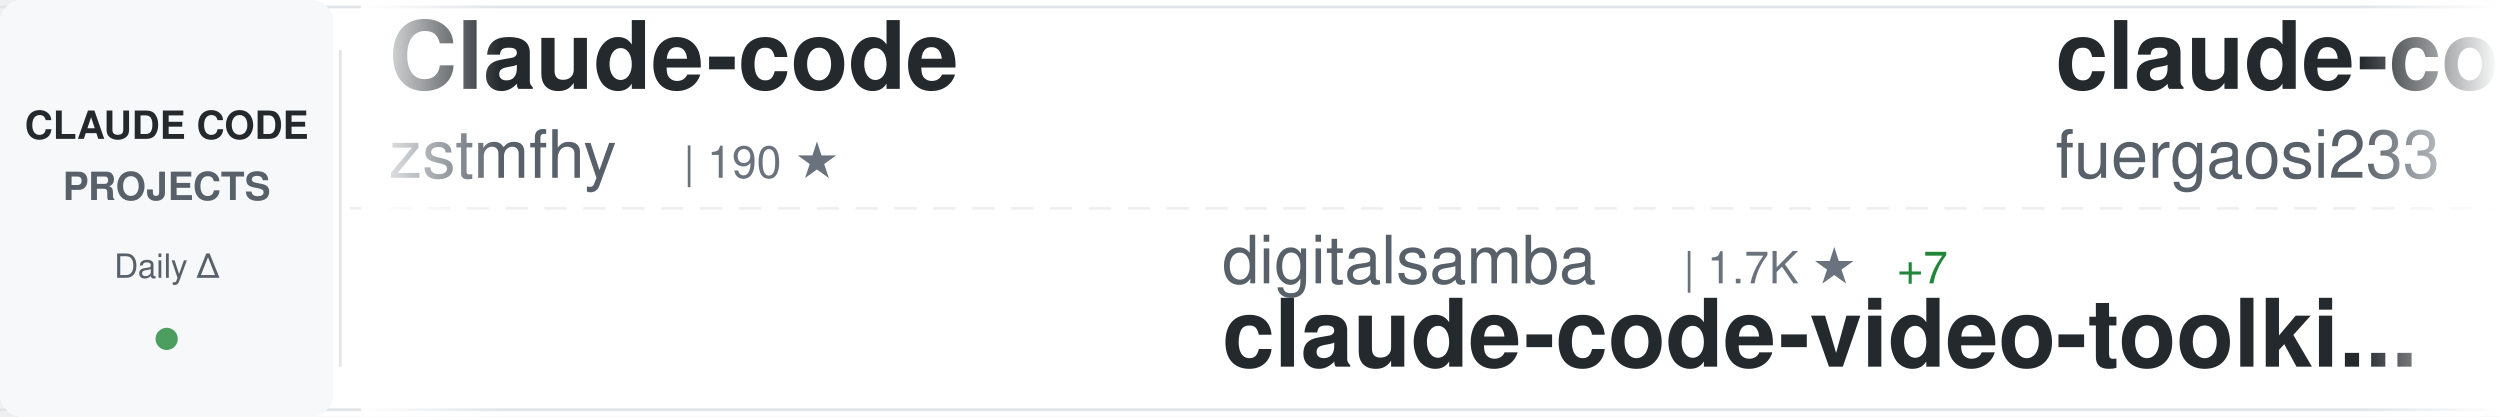
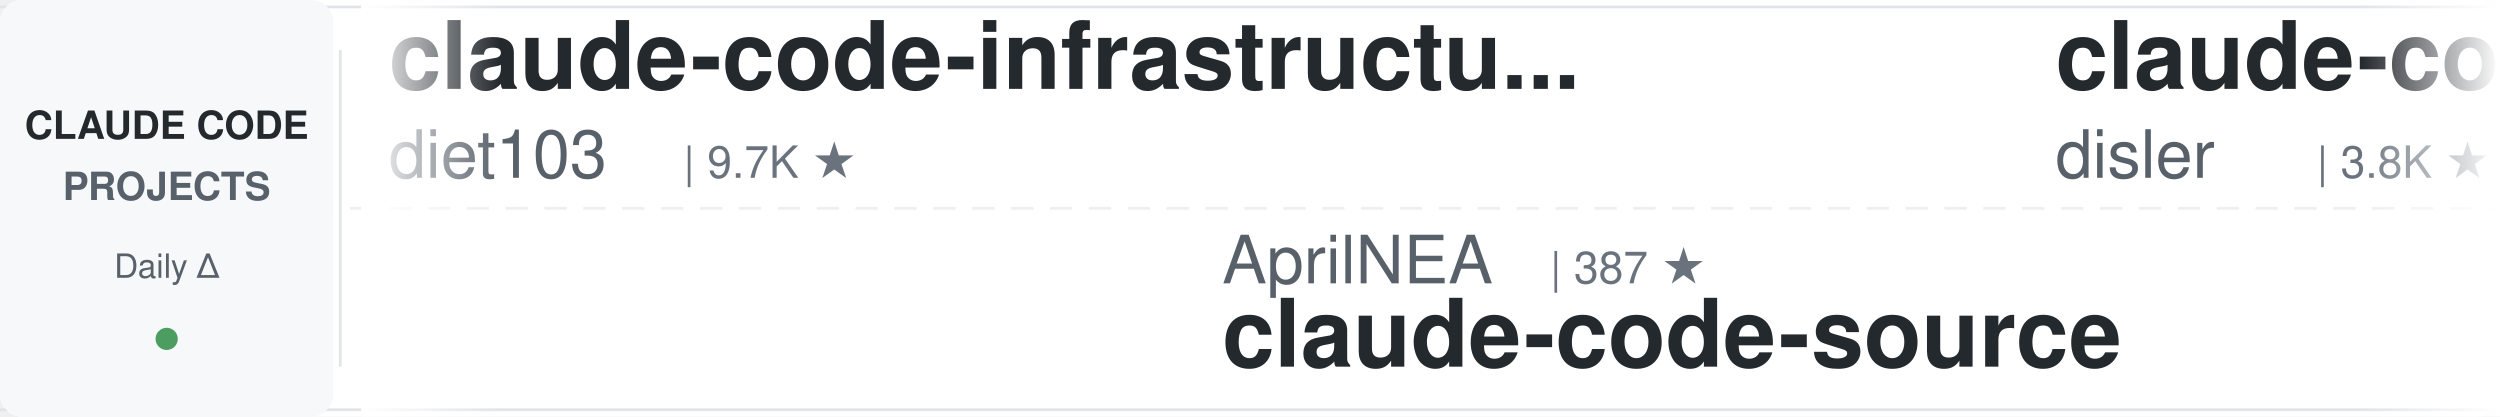
<svg xmlns="http://www.w3.org/2000/svg" width="900" height="150">
  <defs>
    <linearGradient id="awesomeLeftFade" x1="0%" y1="0%" x2="100%" y2="0%">
      <stop offset="0%" style="stop-color:#ffffff;stop-opacity:1" />
      <stop offset="100%" style="stop-color:#ffffff;stop-opacity:0" />
    </linearGradient>
    <linearGradient id="awesomeRightFade" x1="0%" y1="0%" x2="100%" y2="0%">
      <stop offset="0%" style="stop-color:#ffffff;stop-opacity:0" />
      <stop offset="100%" style="stop-color:#ffffff;stop-opacity:1" />
    </linearGradient>
  </defs>
  <rect width="900" height="150" fill="#ffffff" rx="8" />
  <rect x="0" y="2" width="900" height="1" fill="#e1e4e8" />
  <rect x="0" y="147" width="900" height="1" fill="#e1e4e8" />
  <line x1="0" y1="75" x2="900" y2="75" stroke="#e1e4e8" stroke-width="1" stroke-dasharray="8 6" opacity="0.6" />
  <rect x="0" y="0" width="120" height="150" fill="#f6f8fa" rx="8" />
  <text x="60" y="50" font-family="-apple-system, BlinkMacSystemFont, 'Segoe UI', Helvetica, Arial, sans-serif" font-size="14" font-weight="600" fill="#24292e" text-anchor="middle">CLAUDE CODE</text>
  <text x="60" y="72" font-family="-apple-system, BlinkMacSystemFont, 'Segoe UI', Helvetica, Arial, sans-serif" font-size="14" font-weight="600" fill="#586069" text-anchor="middle">PROJECTS</text>
  <text x="60" y="100" font-family="-apple-system, BlinkMacSystemFont, 'Segoe UI', Helvetica, Arial, sans-serif" font-size="12" font-weight="500" fill="#586069" text-anchor="middle">Daily Δ</text>
  <circle cx="60" cy="122" r="4" fill="#22863a" opacity="0.8" />
  <rect x="122" y="18" width="1" height="114" fill="#e1e4e8" />
  <clipPath id="awesomeTickerClip">
    <rect x="130" y="0" width="770" height="150" />
  </clipPath>
  <g clip-path="url(#awesomeTickerClip)">
    <g id="awesomeTickerItems">
      <animateTransform attributeName="transform" attributeType="XML" type="translate" from="0 0" to="-3000 0" dur="54s" repeatCount="indefinite" />
      <g transform="translate(0, 0)">
-         <text x="140" y="32" font-family="-apple-system, BlinkMacSystemFont, 'Segoe UI', Helvetica, Arial, sans-serif" font-size="34" font-weight="600" fill="#24292e">Claude-code</text>
-         <text x="140" y="64" font-family="-apple-system, BlinkMacSystemFont, 'Segoe UI', Helvetica, Arial, sans-serif" font-size="24" font-weight="400" fill="#586069">zstmfhy</text>
-         <text x="246" y="64" font-family="-apple-system, BlinkMacSystemFont, 'Segoe UI', Helvetica, Arial, sans-serif" font-size="16" font-weight="500" fill="#6a737d">| 190 ★</text>
+         <text x="140" y="32" font-family="-apple-system, BlinkMacSystemFont, 'Segoe UI', Helvetica, Arial, sans-serif" font-size="34" font-weight="600" fill="#24292e">claude-code-infrastructu...</text>
+         <text x="140" y="64" font-family="-apple-system, BlinkMacSystemFont, 'Segoe UI', Helvetica, Arial, sans-serif" font-size="24" font-weight="400" fill="#586069">diet103</text>
+         <text x="246" y="64" font-family="-apple-system, BlinkMacSystemFont, 'Segoe UI', Helvetica, Arial, sans-serif" font-size="16" font-weight="500" fill="#6a737d">| 9.7K ★</text>
      </g>
      <g transform="translate(300, 0)">
-         <text x="140" y="102" font-family="-apple-system, BlinkMacSystemFont, 'Segoe UI', Helvetica, Arial, sans-serif" font-size="24" font-weight="400" fill="#586069">digitalsamba</text>
-         <text x="306" y="102" font-family="-apple-system, BlinkMacSystemFont, 'Segoe UI', Helvetica, Arial, sans-serif" font-size="16" font-weight="500" fill="#6a737d">| 1.7K ★</text>
-         <text x="383" y="102" font-family="-apple-system, BlinkMacSystemFont, 'Segoe UI', Helvetica, Arial, sans-serif" font-size="16" font-weight="500" fill="#22863a"> +7</text>
-         <text x="140" y="132" font-family="-apple-system, BlinkMacSystemFont, 'Segoe UI', Helvetica, Arial, sans-serif" font-size="34" font-weight="600" fill="#24292e">claude-code-video-toolki...</text>
+         <text x="140" y="102" font-family="-apple-system, BlinkMacSystemFont, 'Segoe UI', Helvetica, Arial, sans-serif" font-size="24" font-weight="400" fill="#586069">AprilNEA</text>
+         <text x="258" y="102" font-family="-apple-system, BlinkMacSystemFont, 'Segoe UI', Helvetica, Arial, sans-serif" font-size="16" font-weight="500" fill="#6a737d">| 387 ★</text>
+         <text x="140" y="132" font-family="-apple-system, BlinkMacSystemFont, 'Segoe UI', Helvetica, Arial, sans-serif" font-size="34" font-weight="600" fill="#24292e">claude-code-source</text>
      </g>
      <g transform="translate(600, 0)">
-         <text x="140" y="32" font-family="-apple-system, BlinkMacSystemFont, 'Segoe UI', Helvetica, Arial, sans-serif" font-size="34" font-weight="600" fill="#24292e">claude-code-proxy</text>
-         <text x="140" y="64" font-family="-apple-system, BlinkMacSystemFont, 'Segoe UI', Helvetica, Arial, sans-serif" font-size="24" font-weight="400" fill="#586069">fuergaosi233</text>
-         <text x="306" y="64" font-family="-apple-system, BlinkMacSystemFont, 'Segoe UI', Helvetica, Arial, sans-serif" font-size="16" font-weight="500" fill="#6a737d">| 2.7K ★</text>
-         <text x="383" y="64" font-family="-apple-system, BlinkMacSystemFont, 'Segoe UI', Helvetica, Arial, sans-serif" font-size="16" font-weight="500" fill="#22863a"> +5</text>
-       </g>
-       <g transform="translate(900, 0)">
-         <text x="140" y="102" font-family="-apple-system, BlinkMacSystemFont, 'Segoe UI', Helvetica, Arial, sans-serif" font-size="24" font-weight="400" fill="#586069">luongnv89</text>
-         <text x="270" y="102" font-family="-apple-system, BlinkMacSystemFont, 'Segoe UI', Helvetica, Arial, sans-serif" font-size="16" font-weight="500" fill="#6a737d">| 39.2K ★</text>
-         <text x="356" y="102" font-family="-apple-system, BlinkMacSystemFont, 'Segoe UI', Helvetica, Arial, sans-serif" font-size="16" font-weight="500" fill="#22863a"> +50</text>
-         <text x="140" y="132" font-family="-apple-system, BlinkMacSystemFont, 'Segoe UI', Helvetica, Arial, sans-serif" font-size="34" font-weight="600" fill="#24292e">claude-howto</text>
-       </g>
-       <g transform="translate(1200, 0)">
        <text x="140" y="32" font-family="-apple-system, BlinkMacSystemFont, 'Segoe UI', Helvetica, Arial, sans-serif" font-size="34" font-weight="600" fill="#24292e">claude-code-hooks-master...</text>
        <text x="140" y="64" font-family="-apple-system, BlinkMacSystemFont, 'Segoe UI', Helvetica, Arial, sans-serif" font-size="24" font-weight="400" fill="#586069">disler</text>
        <text x="234" y="64" font-family="-apple-system, BlinkMacSystemFont, 'Segoe UI', Helvetica, Arial, sans-serif" font-size="16" font-weight="500" fill="#6a737d">| 3.8K ★</text>
        <text x="311" y="64" font-family="-apple-system, BlinkMacSystemFont, 'Segoe UI', Helvetica, Arial, sans-serif" font-size="16" font-weight="500" fill="#22863a"> +4</text>
      </g>
+       <g transform="translate(900, 0)">
+         <text x="140" y="102" font-family="-apple-system, BlinkMacSystemFont, 'Segoe UI', Helvetica, Arial, sans-serif" font-size="24" font-weight="400" fill="#586069">pengchengneo</text>
+         <text x="306" y="102" font-family="-apple-system, BlinkMacSystemFont, 'Segoe UI', Helvetica, Arial, sans-serif" font-size="16" font-weight="500" fill="#6a737d">| 1.6K ★</text>
+         <text x="383" y="102" font-family="-apple-system, BlinkMacSystemFont, 'Segoe UI', Helvetica, Arial, sans-serif" font-size="16" font-weight="500" fill="#22863a"> +5</text>
+         <text x="140" y="132" font-family="-apple-system, BlinkMacSystemFont, 'Segoe UI', Helvetica, Arial, sans-serif" font-size="34" font-weight="600" fill="#24292e">Claude-Code</text>
+       </g>
+       <g transform="translate(1200, 0)">
+         <text x="140" y="32" font-family="-apple-system, BlinkMacSystemFont, 'Segoe UI', Helvetica, Arial, sans-serif" font-size="34" font-weight="600" fill="#24292e">claude-code-spec-workflo...</text>
+         <text x="140" y="64" font-family="-apple-system, BlinkMacSystemFont, 'Segoe UI', Helvetica, Arial, sans-serif" font-size="24" font-weight="400" fill="#586069">Pimzino</text>
+         <text x="246" y="64" font-family="-apple-system, BlinkMacSystemFont, 'Segoe UI', Helvetica, Arial, sans-serif" font-size="16" font-weight="500" fill="#6a737d">| 3.8K ★</text>
+       </g>
      <g transform="translate(1500, 0)">
-         <text x="140" y="102" font-family="-apple-system, BlinkMacSystemFont, 'Segoe UI', Helvetica, Arial, sans-serif" font-size="24" font-weight="400" fill="#586069">https-deeplearning-ai</text>
-         <text x="414" y="102" font-family="-apple-system, BlinkMacSystemFont, 'Segoe UI', Helvetica, Arial, sans-serif" font-size="16" font-weight="500" fill="#6a737d">| 533 ★</text>
-         <text x="140" y="132" font-family="-apple-system, BlinkMacSystemFont, 'Segoe UI', Helvetica, Arial, sans-serif" font-size="34" font-weight="600" fill="#24292e">sc-claude-code-files</text>
+         <text x="140" y="102" font-family="-apple-system, BlinkMacSystemFont, 'Segoe UI', Helvetica, Arial, sans-serif" font-size="24" font-weight="400" fill="#586069">SeemSeam</text>
+         <text x="258" y="102" font-family="-apple-system, BlinkMacSystemFont, 'Segoe UI', Helvetica, Arial, sans-serif" font-size="16" font-weight="500" fill="#6a737d">| 3.2K ★</text>
+         <text x="335" y="102" font-family="-apple-system, BlinkMacSystemFont, 'Segoe UI', Helvetica, Arial, sans-serif" font-size="16" font-weight="500" fill="#22863a"> +11</text>
+         <text x="140" y="132" font-family="-apple-system, BlinkMacSystemFont, 'Segoe UI', Helvetica, Arial, sans-serif" font-size="34" font-weight="600" fill="#24292e">claude_codex_bridge</text>
      </g>
      <g transform="translate(1800, 0)">
-         <text x="140" y="32" font-family="-apple-system, BlinkMacSystemFont, 'Segoe UI', Helvetica, Arial, sans-serif" font-size="34" font-weight="600" fill="#24292e">claude-code-router</text>
-         <text x="140" y="64" font-family="-apple-system, BlinkMacSystemFont, 'Segoe UI', Helvetica, Arial, sans-serif" font-size="24" font-weight="400" fill="#586069">musistudio</text>
-         <text x="282" y="64" font-family="-apple-system, BlinkMacSystemFont, 'Segoe UI', Helvetica, Arial, sans-serif" font-size="16" font-weight="500" fill="#6a737d">| 35.5K ★</text>
-         <text x="368" y="64" font-family="-apple-system, BlinkMacSystemFont, 'Segoe UI', Helvetica, Arial, sans-serif" font-size="16" font-weight="500" fill="#22863a"> +35</text>
+         <text x="140" y="32" font-family="-apple-system, BlinkMacSystemFont, 'Segoe UI', Helvetica, Arial, sans-serif" font-size="34" font-weight="600" fill="#24292e">claude-code-action</text>
+         <text x="140" y="64" font-family="-apple-system, BlinkMacSystemFont, 'Segoe UI', Helvetica, Arial, sans-serif" font-size="24" font-weight="400" fill="#586069">anthropics</text>
+         <text x="282" y="64" font-family="-apple-system, BlinkMacSystemFont, 'Segoe UI', Helvetica, Arial, sans-serif" font-size="16" font-weight="500" fill="#6a737d">| 8.2K ★</text>
+         <text x="359" y="64" font-family="-apple-system, BlinkMacSystemFont, 'Segoe UI', Helvetica, Arial, sans-serif" font-size="16" font-weight="500" fill="#22863a"> +17</text>
      </g>
      <g transform="translate(2100, 0)">
-         <text x="140" y="102" font-family="-apple-system, BlinkMacSystemFont, 'Segoe UI', Helvetica, Arial, sans-serif" font-size="24" font-weight="400" fill="#586069">xorespesp</text>
-         <text x="270" y="102" font-family="-apple-system, BlinkMacSystemFont, 'Segoe UI', Helvetica, Arial, sans-serif" font-size="16" font-weight="500" fill="#6a737d">| 228 ★</text>
+         <text x="140" y="102" font-family="-apple-system, BlinkMacSystemFont, 'Segoe UI', Helvetica, Arial, sans-serif" font-size="24" font-weight="400" fill="#586069">shanraisshan</text>
+         <text x="306" y="102" font-family="-apple-system, BlinkMacSystemFont, 'Segoe UI', Helvetica, Arial, sans-serif" font-size="16" font-weight="500" fill="#6a737d">| 61.9K ★</text>
+         <text x="392" y="102" font-family="-apple-system, BlinkMacSystemFont, 'Segoe UI', Helvetica, Arial, sans-serif" font-size="16" font-weight="500" fill="#22863a"> +67</text>
+         <text x="140" y="132" font-family="-apple-system, BlinkMacSystemFont, 'Segoe UI', Helvetica, Arial, sans-serif" font-size="34" font-weight="600" fill="#24292e">claude-code-best-practic...</text>
+       </g>
+       <g transform="translate(2400, 0)">
+         <text x="140" y="32" font-family="-apple-system, BlinkMacSystemFont, 'Segoe UI', Helvetica, Arial, sans-serif" font-size="34" font-weight="600" fill="#24292e">Claude-Code-Source-Study</text>
+         <text x="140" y="64" font-family="-apple-system, BlinkMacSystemFont, 'Segoe UI', Helvetica, Arial, sans-serif" font-size="24" font-weight="400" fill="#586069">luyao618</text>
+         <text x="258" y="64" font-family="-apple-system, BlinkMacSystemFont, 'Segoe UI', Helvetica, Arial, sans-serif" font-size="16" font-weight="500" fill="#6a737d">| 1.6K ★</text>
+         <text x="335" y="64" font-family="-apple-system, BlinkMacSystemFont, 'Segoe UI', Helvetica, Arial, sans-serif" font-size="16" font-weight="500" fill="#22863a"> +1</text>
+       </g>
+       <g transform="translate(2700, 0)">
+         <text x="140" y="102" font-family="-apple-system, BlinkMacSystemFont, 'Segoe UI', Helvetica, Arial, sans-serif" font-size="24" font-weight="400" fill="#586069">codeaashu</text>
+         <text x="270" y="102" font-family="-apple-system, BlinkMacSystemFont, 'Segoe UI', Helvetica, Arial, sans-serif" font-size="16" font-weight="500" fill="#6a737d">| 3.1K ★</text>
+         <text x="347" y="102" font-family="-apple-system, BlinkMacSystemFont, 'Segoe UI', Helvetica, Arial, sans-serif" font-size="16" font-weight="500" fill="#22863a"> +4</text>
        <text x="140" y="132" font-family="-apple-system, BlinkMacSystemFont, 'Segoe UI', Helvetica, Arial, sans-serif" font-size="34" font-weight="600" fill="#24292e">claude-code</text>
      </g>
-       <g transform="translate(2400, 0)">
-         <text x="140" y="32" font-family="-apple-system, BlinkMacSystemFont, 'Segoe UI', Helvetica, Arial, sans-serif" font-size="34" font-weight="600" fill="#24292e">claude-code</text>
-         <text x="140" y="64" font-family="-apple-system, BlinkMacSystemFont, 'Segoe UI', Helvetica, Arial, sans-serif" font-size="24" font-weight="400" fill="#586069">yasasbanukaofficial</text>
-         <text x="390" y="64" font-family="-apple-system, BlinkMacSystemFont, 'Segoe UI', Helvetica, Arial, sans-serif" font-size="16" font-weight="500" fill="#6a737d">| 3.6K ★</text>
-         <text x="467" y="64" font-family="-apple-system, BlinkMacSystemFont, 'Segoe UI', Helvetica, Arial, sans-serif" font-size="16" font-weight="500" fill="#22863a"> +5</text>
-       </g>
-       <g transform="translate(2700, 0)">
-         <text x="140" y="102" font-family="-apple-system, BlinkMacSystemFont, 'Segoe UI', Helvetica, Arial, sans-serif" font-size="24" font-weight="400" fill="#586069">kodu-ai</text>
-         <text x="246" y="102" font-family="-apple-system, BlinkMacSystemFont, 'Segoe UI', Helvetica, Arial, sans-serif" font-size="16" font-weight="500" fill="#6a737d">| 5.3K ★</text>
-         <text x="323" y="102" font-family="-apple-system, BlinkMacSystemFont, 'Segoe UI', Helvetica, Arial, sans-serif" font-size="16" font-weight="500" fill="#22863a"> +1</text>
-         <text x="140" y="132" font-family="-apple-system, BlinkMacSystemFont, 'Segoe UI', Helvetica, Arial, sans-serif" font-size="34" font-weight="600" fill="#24292e">claude-coder</text>
-       </g>
      <g transform="translate(3000, 0)">
-         <text x="140" y="32" font-family="-apple-system, BlinkMacSystemFont, 'Segoe UI', Helvetica, Arial, sans-serif" font-size="34" font-weight="600" fill="#24292e">Claude-code</text>
-         <text x="140" y="64" font-family="-apple-system, BlinkMacSystemFont, 'Segoe UI', Helvetica, Arial, sans-serif" font-size="24" font-weight="400" fill="#586069">zstmfhy</text>
-         <text x="246" y="64" font-family="-apple-system, BlinkMacSystemFont, 'Segoe UI', Helvetica, Arial, sans-serif" font-size="16" font-weight="500" fill="#6a737d">| 190 ★</text>
+         <text x="140" y="32" font-family="-apple-system, BlinkMacSystemFont, 'Segoe UI', Helvetica, Arial, sans-serif" font-size="34" font-weight="600" fill="#24292e">claude-code-infrastructu...</text>
+         <text x="140" y="64" font-family="-apple-system, BlinkMacSystemFont, 'Segoe UI', Helvetica, Arial, sans-serif" font-size="24" font-weight="400" fill="#586069">diet103</text>
+         <text x="246" y="64" font-family="-apple-system, BlinkMacSystemFont, 'Segoe UI', Helvetica, Arial, sans-serif" font-size="16" font-weight="500" fill="#6a737d">| 9.7K ★</text>
      </g>
      <g transform="translate(3300, 0)">
-         <text x="140" y="102" font-family="-apple-system, BlinkMacSystemFont, 'Segoe UI', Helvetica, Arial, sans-serif" font-size="24" font-weight="400" fill="#586069">digitalsamba</text>
-         <text x="306" y="102" font-family="-apple-system, BlinkMacSystemFont, 'Segoe UI', Helvetica, Arial, sans-serif" font-size="16" font-weight="500" fill="#6a737d">| 1.7K ★</text>
-         <text x="383" y="102" font-family="-apple-system, BlinkMacSystemFont, 'Segoe UI', Helvetica, Arial, sans-serif" font-size="16" font-weight="500" fill="#22863a"> +7</text>
-         <text x="140" y="132" font-family="-apple-system, BlinkMacSystemFont, 'Segoe UI', Helvetica, Arial, sans-serif" font-size="34" font-weight="600" fill="#24292e">claude-code-video-toolki...</text>
+         <text x="140" y="102" font-family="-apple-system, BlinkMacSystemFont, 'Segoe UI', Helvetica, Arial, sans-serif" font-size="24" font-weight="400" fill="#586069">AprilNEA</text>
+         <text x="258" y="102" font-family="-apple-system, BlinkMacSystemFont, 'Segoe UI', Helvetica, Arial, sans-serif" font-size="16" font-weight="500" fill="#6a737d">| 387 ★</text>
+         <text x="140" y="132" font-family="-apple-system, BlinkMacSystemFont, 'Segoe UI', Helvetica, Arial, sans-serif" font-size="34" font-weight="600" fill="#24292e">claude-code-source</text>
      </g>
      <g transform="translate(3600, 0)">
-         <text x="140" y="32" font-family="-apple-system, BlinkMacSystemFont, 'Segoe UI', Helvetica, Arial, sans-serif" font-size="34" font-weight="600" fill="#24292e">claude-code-proxy</text>
-         <text x="140" y="64" font-family="-apple-system, BlinkMacSystemFont, 'Segoe UI', Helvetica, Arial, sans-serif" font-size="24" font-weight="400" fill="#586069">fuergaosi233</text>
-         <text x="306" y="64" font-family="-apple-system, BlinkMacSystemFont, 'Segoe UI', Helvetica, Arial, sans-serif" font-size="16" font-weight="500" fill="#6a737d">| 2.7K ★</text>
-         <text x="383" y="64" font-family="-apple-system, BlinkMacSystemFont, 'Segoe UI', Helvetica, Arial, sans-serif" font-size="16" font-weight="500" fill="#22863a"> +5</text>
+         <text x="140" y="32" font-family="-apple-system, BlinkMacSystemFont, 'Segoe UI', Helvetica, Arial, sans-serif" font-size="34" font-weight="600" fill="#24292e">claude-code-hooks-master...</text>
+         <text x="140" y="64" font-family="-apple-system, BlinkMacSystemFont, 'Segoe UI', Helvetica, Arial, sans-serif" font-size="24" font-weight="400" fill="#586069">disler</text>
+         <text x="234" y="64" font-family="-apple-system, BlinkMacSystemFont, 'Segoe UI', Helvetica, Arial, sans-serif" font-size="16" font-weight="500" fill="#6a737d">| 3.8K ★</text>
+         <text x="311" y="64" font-family="-apple-system, BlinkMacSystemFont, 'Segoe UI', Helvetica, Arial, sans-serif" font-size="16" font-weight="500" fill="#22863a"> +4</text>
      </g>
      <g transform="translate(3900, 0)">
-         <text x="140" y="102" font-family="-apple-system, BlinkMacSystemFont, 'Segoe UI', Helvetica, Arial, sans-serif" font-size="24" font-weight="400" fill="#586069">luongnv89</text>
-         <text x="270" y="102" font-family="-apple-system, BlinkMacSystemFont, 'Segoe UI', Helvetica, Arial, sans-serif" font-size="16" font-weight="500" fill="#6a737d">| 39.2K ★</text>
-         <text x="356" y="102" font-family="-apple-system, BlinkMacSystemFont, 'Segoe UI', Helvetica, Arial, sans-serif" font-size="16" font-weight="500" fill="#22863a"> +50</text>
-         <text x="140" y="132" font-family="-apple-system, BlinkMacSystemFont, 'Segoe UI', Helvetica, Arial, sans-serif" font-size="34" font-weight="600" fill="#24292e">claude-howto</text>
+         <text x="140" y="102" font-family="-apple-system, BlinkMacSystemFont, 'Segoe UI', Helvetica, Arial, sans-serif" font-size="24" font-weight="400" fill="#586069">pengchengneo</text>
+         <text x="306" y="102" font-family="-apple-system, BlinkMacSystemFont, 'Segoe UI', Helvetica, Arial, sans-serif" font-size="16" font-weight="500" fill="#6a737d">| 1.6K ★</text>
+         <text x="383" y="102" font-family="-apple-system, BlinkMacSystemFont, 'Segoe UI', Helvetica, Arial, sans-serif" font-size="16" font-weight="500" fill="#22863a"> +5</text>
+         <text x="140" y="132" font-family="-apple-system, BlinkMacSystemFont, 'Segoe UI', Helvetica, Arial, sans-serif" font-size="34" font-weight="600" fill="#24292e">Claude-Code</text>
      </g>
    </g>
  </g>
  <rect x="130" y="0" width="50" height="150" fill="url(#awesomeLeftFade)" />
  <rect x="850" y="0" width="50" height="150" fill="url(#awesomeRightFade)" />
</svg>
